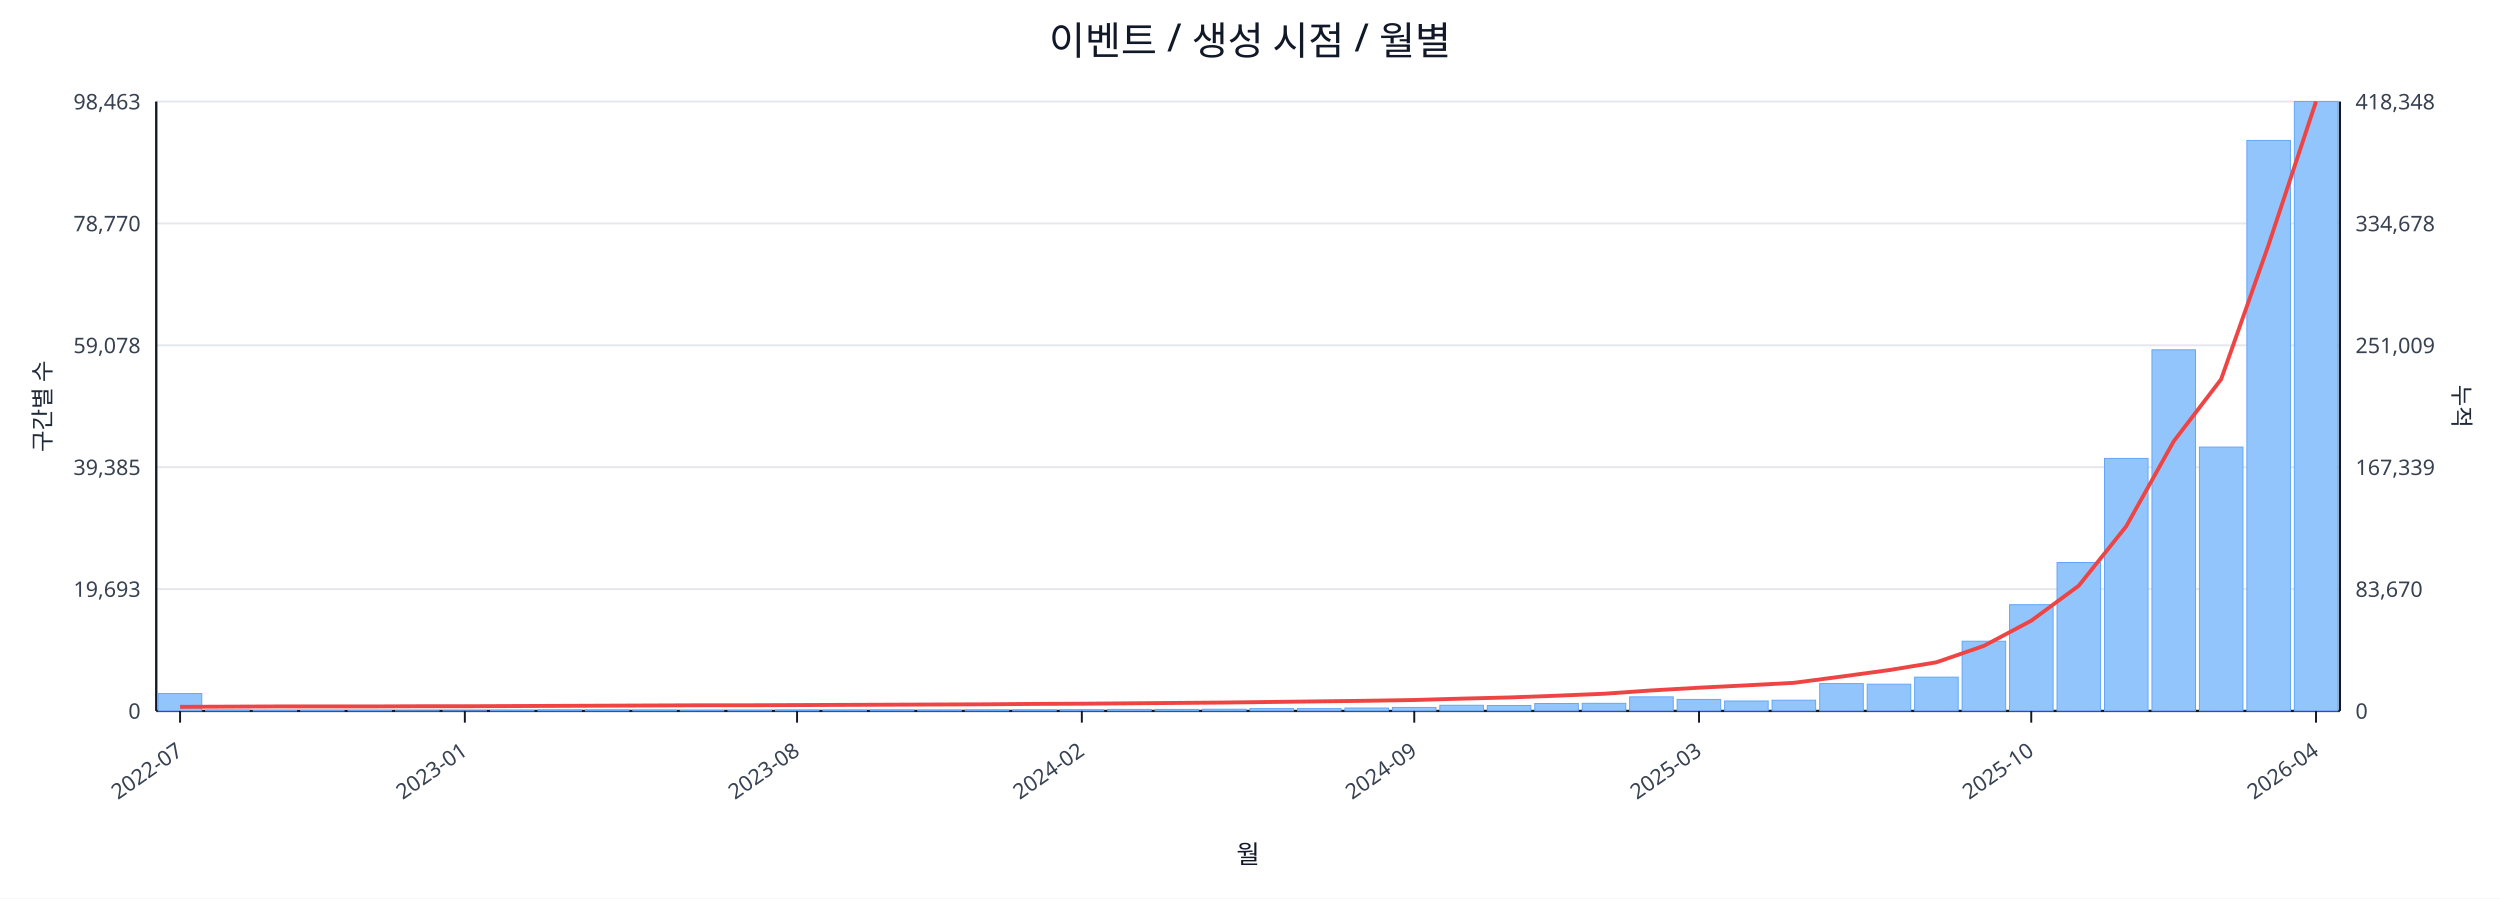
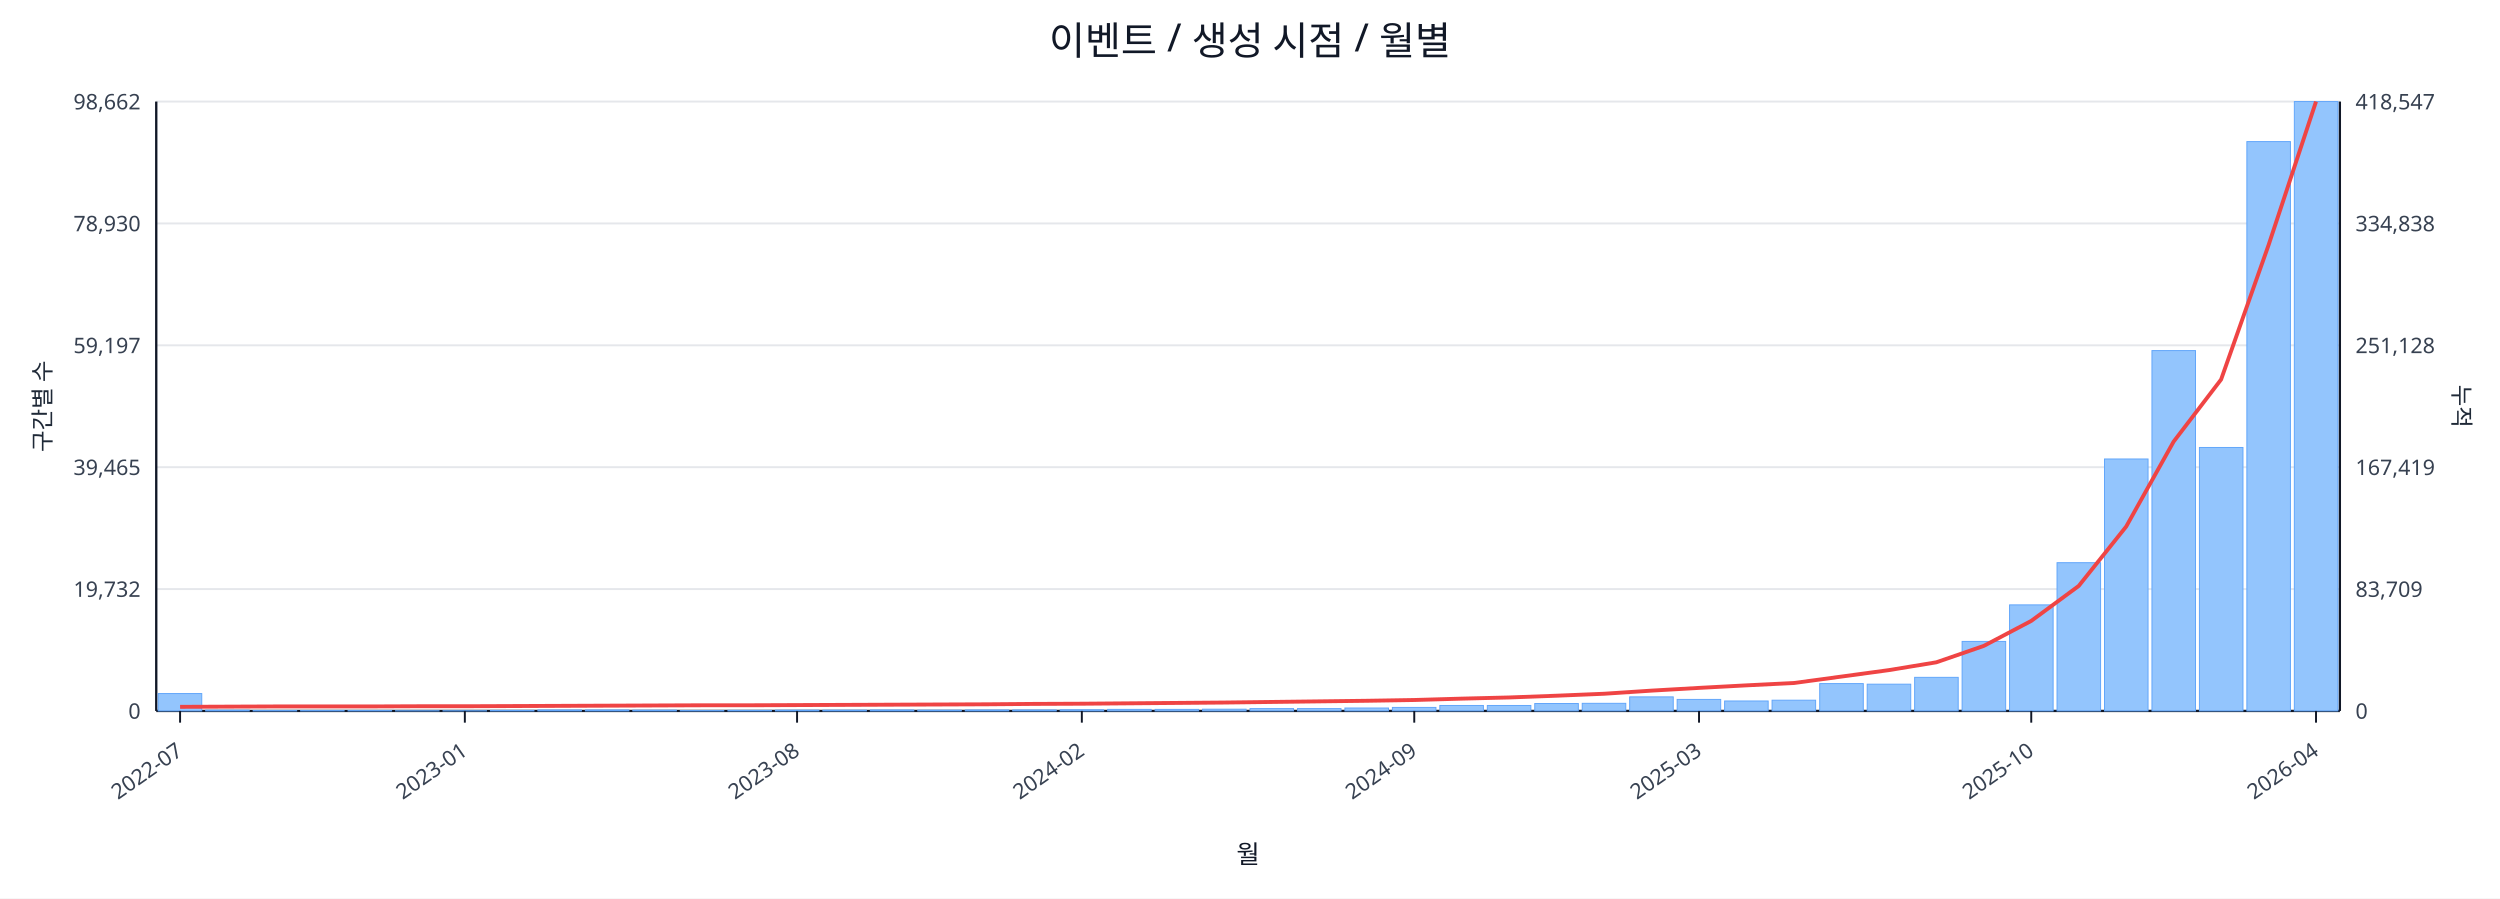
<svg xmlns="http://www.w3.org/2000/svg" width="1280" height="460" viewBox="0 0 1280 460">
  <rect x="0" y="0" width="100%" height="100%" fill="#ffffff" />
  <text x="640.0" y="28" font-size="20" text-anchor="middle" font-family="sans-serif" fill="#111827">이벤트 / 생성 시점 / 월별</text>
  <line x1="80.0" y1="52.0" x2="1198.0" y2="52.0" stroke="#e5e7eb" stroke-width="1" />
-   <text x="72.0" y="56.0" font-size="11" text-anchor="end" font-family="sans-serif" fill="#374151">98,463</text>
-   <text x="1206.0" y="56.0" font-size="11" text-anchor="start" font-family="sans-serif" fill="#374151">418,348</text>
+   <text x="72.0" y="56.0" font-size="11" text-anchor="end" font-family="sans-serif" fill="#374151">98,662</text>
+   <text x="1206.0" y="56.0" font-size="11" text-anchor="start" font-family="sans-serif" fill="#374151">418,547</text>
  <line x1="80.0" y1="114.4" x2="1198.0" y2="114.4" stroke="#e5e7eb" stroke-width="1" />
-   <text x="72.0" y="118.4" font-size="11" text-anchor="end" font-family="sans-serif" fill="#374151">78,770</text>
-   <text x="1206.0" y="118.4" font-size="11" text-anchor="start" font-family="sans-serif" fill="#374151">334,678</text>
+   <text x="72.0" y="118.4" font-size="11" text-anchor="end" font-family="sans-serif" fill="#374151">78,930</text>
+   <text x="1206.0" y="118.4" font-size="11" text-anchor="start" font-family="sans-serif" fill="#374151">334,838</text>
  <line x1="80.0" y1="176.8" x2="1198.0" y2="176.8" stroke="#e5e7eb" stroke-width="1" />
-   <text x="72.0" y="180.8" font-size="11" text-anchor="end" font-family="sans-serif" fill="#374151">59,078</text>
-   <text x="1206.0" y="180.8" font-size="11" text-anchor="start" font-family="sans-serif" fill="#374151">251,009</text>
+   <text x="72.0" y="180.8" font-size="11" text-anchor="end" font-family="sans-serif" fill="#374151">59,197</text>
+   <text x="1206.0" y="180.8" font-size="11" text-anchor="start" font-family="sans-serif" fill="#374151">251,128</text>
  <line x1="80.0" y1="239.2" x2="1198.0" y2="239.2" stroke="#e5e7eb" stroke-width="1" />
-   <text x="72.0" y="243.2" font-size="11" text-anchor="end" font-family="sans-serif" fill="#374151">39,385</text>
-   <text x="1206.0" y="243.2" font-size="11" text-anchor="start" font-family="sans-serif" fill="#374151">167,339</text>
+   <text x="72.0" y="243.2" font-size="11" text-anchor="end" font-family="sans-serif" fill="#374151">39,465</text>
+   <text x="1206.0" y="243.2" font-size="11" text-anchor="start" font-family="sans-serif" fill="#374151">167,419</text>
  <line x1="80.0" y1="301.6" x2="1198.0" y2="301.6" stroke="#e5e7eb" stroke-width="1" />
-   <text x="72.0" y="305.6" font-size="11" text-anchor="end" font-family="sans-serif" fill="#374151">19,693</text>
-   <text x="1206.0" y="305.6" font-size="11" text-anchor="start" font-family="sans-serif" fill="#374151">83,670</text>
+   <text x="72.0" y="305.6" font-size="11" text-anchor="end" font-family="sans-serif" fill="#374151">19,732</text>
+   <text x="1206.0" y="305.6" font-size="11" text-anchor="start" font-family="sans-serif" fill="#374151">83,709</text>
  <line x1="80.0" y1="364.0" x2="1198.0" y2="364.0" stroke="#e5e7eb" stroke-width="1" />
  <text x="72.0" y="368.0" font-size="11" text-anchor="end" font-family="sans-serif" fill="#374151">0</text>
  <text x="1206.0" y="368.0" font-size="11" text-anchor="start" font-family="sans-serif" fill="#374151">0</text>
  <line x1="80.0" y1="364.0" x2="1198.0" y2="364.0" stroke="#111827" stroke-width="1.2" />
  <line x1="80.0" y1="52.0" x2="80.0" y2="364.0" stroke="#111827" stroke-width="1.2" />
  <line x1="1198.0" y1="52.0" x2="1198.0" y2="364.0" stroke="#111827" stroke-width="1.2" />
  <rect x="81.0" y="355.1" width="22.3" height="8.9" fill="#93c5fd" stroke="#60a5fa" stroke-width="0.5" />
  <rect x="105.3" y="363.6" width="22.3" height="0.4" fill="#93c5fd" stroke="#60a5fa" stroke-width="0.5" />
  <rect x="129.6" y="363.8" width="22.3" height="0.2" fill="#93c5fd" stroke="#60a5fa" stroke-width="0.5" />
  <rect x="153.9" y="363.8" width="22.3" height="0.2" fill="#93c5fd" stroke="#60a5fa" stroke-width="0.5" />
  <rect x="178.2" y="363.8" width="22.3" height="0.2" fill="#93c5fd" stroke="#60a5fa" stroke-width="0.5" />
  <rect x="202.5" y="363.9" width="22.3" height="0.1" fill="#93c5fd" stroke="#60a5fa" stroke-width="0.5" />
  <rect x="226.8" y="363.9" width="22.3" height="0.1" fill="#93c5fd" stroke="#60a5fa" stroke-width="0.5" />
  <rect x="251.1" y="363.7" width="22.3" height="0.3" fill="#93c5fd" stroke="#60a5fa" stroke-width="0.5" />
  <rect x="275.4" y="363.5" width="22.3" height="0.5" fill="#93c5fd" stroke="#60a5fa" stroke-width="0.5" />
  <rect x="299.7" y="363.5" width="22.3" height="0.5" fill="#93c5fd" stroke="#60a5fa" stroke-width="0.5" />
  <rect x="324.0" y="363.6" width="22.3" height="0.4" fill="#93c5fd" stroke="#60a5fa" stroke-width="0.5" />
  <rect x="348.3" y="363.8" width="22.3" height="0.2" fill="#93c5fd" stroke="#60a5fa" stroke-width="0.5" />
  <rect x="372.7" y="363.7" width="22.3" height="0.3" fill="#93c5fd" stroke="#60a5fa" stroke-width="0.5" />
  <rect x="397.0" y="363.6" width="22.3" height="0.4" fill="#93c5fd" stroke="#60a5fa" stroke-width="0.5" />
  <rect x="421.3" y="363.6" width="22.3" height="0.4" fill="#93c5fd" stroke="#60a5fa" stroke-width="0.5" />
  <rect x="445.6" y="363.5" width="22.3" height="0.5" fill="#93c5fd" stroke="#60a5fa" stroke-width="0.5" />
  <rect x="469.9" y="363.6" width="22.3" height="0.4" fill="#93c5fd" stroke="#60a5fa" stroke-width="0.5" />
  <rect x="494.2" y="363.5" width="22.3" height="0.5" fill="#93c5fd" stroke="#60a5fa" stroke-width="0.5" />
  <rect x="518.5" y="363.5" width="22.3" height="0.5" fill="#93c5fd" stroke="#60a5fa" stroke-width="0.5" />
  <rect x="542.8" y="363.4" width="22.3" height="0.6" fill="#93c5fd" stroke="#60a5fa" stroke-width="0.5" />
  <rect x="567.1" y="363.2" width="22.3" height="0.8" fill="#93c5fd" stroke="#60a5fa" stroke-width="0.5" />
  <rect x="591.4" y="363.2" width="22.3" height="0.8" fill="#93c5fd" stroke="#60a5fa" stroke-width="0.5" />
  <rect x="615.7" y="363.1" width="22.3" height="0.9" fill="#93c5fd" stroke="#60a5fa" stroke-width="0.5" />
  <rect x="640.0" y="362.8" width="22.3" height="1.2" fill="#93c5fd" stroke="#60a5fa" stroke-width="0.5" />
  <rect x="664.3" y="362.8" width="22.3" height="1.2" fill="#93c5fd" stroke="#60a5fa" stroke-width="0.5" />
  <rect x="688.6" y="362.5" width="22.3" height="1.5" fill="#93c5fd" stroke="#60a5fa" stroke-width="0.5" />
  <rect x="712.9" y="362.2" width="22.3" height="1.8" fill="#93c5fd" stroke="#60a5fa" stroke-width="0.5" />
-   <rect x="737.2" y="361.1" width="22.3" height="2.9" fill="#93c5fd" stroke="#60a5fa" stroke-width="0.5" />
+   <rect x="737.2" y="361.2" width="22.3" height="2.8" fill="#93c5fd" stroke="#60a5fa" stroke-width="0.5" />
  <rect x="761.5" y="361.2" width="22.3" height="2.8" fill="#93c5fd" stroke="#60a5fa" stroke-width="0.5" />
  <rect x="785.8" y="360.2" width="22.3" height="3.8" fill="#93c5fd" stroke="#60a5fa" stroke-width="0.5" />
  <rect x="810.1" y="360.1" width="22.3" height="3.9" fill="#93c5fd" stroke="#60a5fa" stroke-width="0.5" />
  <rect x="834.4" y="356.8" width="22.3" height="7.2" fill="#93c5fd" stroke="#60a5fa" stroke-width="0.5" />
  <rect x="858.7" y="358.1" width="22.3" height="5.9" fill="#93c5fd" stroke="#60a5fa" stroke-width="0.5" />
  <rect x="883.0" y="358.9" width="22.3" height="5.1" fill="#93c5fd" stroke="#60a5fa" stroke-width="0.5" />
  <rect x="907.3" y="358.5" width="22.3" height="5.5" fill="#93c5fd" stroke="#60a5fa" stroke-width="0.5" />
  <rect x="931.7" y="350.0" width="22.3" height="14.0" fill="#93c5fd" stroke="#60a5fa" stroke-width="0.5" />
  <rect x="956.0" y="350.3" width="22.3" height="13.7" fill="#93c5fd" stroke="#60a5fa" stroke-width="0.5" />
-   <rect x="980.3" y="346.7" width="22.3" height="17.3" fill="#93c5fd" stroke="#60a5fa" stroke-width="0.5" />
-   <rect x="1004.6" y="328.3" width="22.3" height="35.7" fill="#93c5fd" stroke="#60a5fa" stroke-width="0.5" />
-   <rect x="1028.9" y="309.6" width="22.3" height="54.4" fill="#93c5fd" stroke="#60a5fa" stroke-width="0.5" />
-   <rect x="1053.2" y="288.0" width="22.3" height="76.0" fill="#93c5fd" stroke="#60a5fa" stroke-width="0.5" />
-   <rect x="1077.5" y="234.7" width="22.3" height="129.3" fill="#93c5fd" stroke="#60a5fa" stroke-width="0.5" />
-   <rect x="1101.8" y="179.1" width="22.3" height="184.9" fill="#93c5fd" stroke="#60a5fa" stroke-width="0.5" />
-   <rect x="1126.1" y="228.9" width="22.3" height="135.1" fill="#93c5fd" stroke="#60a5fa" stroke-width="0.5" />
-   <rect x="1150.4" y="71.9" width="22.3" height="292.1" fill="#93c5fd" stroke="#60a5fa" stroke-width="0.5" />
+   <rect x="980.3" y="346.8" width="22.3" height="17.2" fill="#93c5fd" stroke="#60a5fa" stroke-width="0.5" />
+   <rect x="1004.6" y="328.4" width="22.3" height="35.6" fill="#93c5fd" stroke="#60a5fa" stroke-width="0.5" />
+   <rect x="1028.9" y="309.7" width="22.3" height="54.3" fill="#93c5fd" stroke="#60a5fa" stroke-width="0.5" />
+   <rect x="1053.2" y="288.1" width="22.3" height="75.9" fill="#93c5fd" stroke="#60a5fa" stroke-width="0.5" />
+   <rect x="1077.5" y="235.0" width="22.3" height="129.0" fill="#93c5fd" stroke="#60a5fa" stroke-width="0.5" />
+   <rect x="1101.8" y="179.5" width="22.3" height="184.5" fill="#93c5fd" stroke="#60a5fa" stroke-width="0.5" />
+   <rect x="1126.1" y="229.1" width="22.3" height="134.9" fill="#93c5fd" stroke="#60a5fa" stroke-width="0.5" />
+   <rect x="1150.4" y="72.5" width="22.3" height="291.5" fill="#93c5fd" stroke="#60a5fa" stroke-width="0.5" />
  <rect x="1174.7" y="52.0" width="22.3" height="312.0" fill="#93c5fd" stroke="#60a5fa" stroke-width="0.5" />
-   <polyline fill="none" stroke="#ef4444" stroke-width="2" points="92.2,361.9 116.5,361.8 140.8,361.7 165.1,361.7 189.4,361.7 213.7,361.6 238.0,361.6 262.3,361.5 286.6,361.4 310.9,361.3 335.2,361.2 359.5,361.1 383.8,361.1 408.1,361.0 432.4,360.9 456.7,360.8 481.0,360.7 505.3,360.6 529.6,360.4 553.9,360.3 578.2,360.1 602.5,359.9 626.8,359.7 651.2,359.4 675.5,359.1 699.8,358.8 724.1,358.4 748.4,357.7 772.7,357.1 797.0,356.2 821.3,355.2 845.6,353.5 869.9,352.1 894.2,350.9 918.5,349.6 942.8,346.4 967.1,343.1 991.4,339.1 1015.7,330.7 1040.0,317.8 1064.3,299.9 1088.6,269.5 1112.9,226.0 1137.2,194.2 1161.5,125.4 1185.8,52.0" />
+   <polyline fill="none" stroke="#ef4444" stroke-width="2" points="92.2,361.9 116.5,361.8 140.8,361.7 165.1,361.7 189.4,361.7 213.7,361.6 238.0,361.6 262.3,361.5 286.6,361.4 310.9,361.3 335.2,361.2 359.5,361.1 383.8,361.1 408.1,361.0 432.4,360.9 456.7,360.8 481.0,360.7 505.3,360.6 529.6,360.4 553.9,360.3 578.2,360.1 602.5,359.9 626.8,359.7 651.2,359.4 675.5,359.1 699.8,358.8 724.1,358.4 748.4,357.7 772.7,357.1 797.0,356.2 821.3,355.2 845.6,353.6 869.9,352.2 894.2,350.9 918.5,349.7 942.8,346.4 967.1,343.1 991.4,339.1 1015.7,330.7 1040.0,317.9 1064.3,300.0 1088.6,269.6 1112.9,226.1 1137.2,194.3 1161.5,125.5 1185.8,52.0" />
  <line x1="92.2" y1="364.0" x2="92.2" y2="370.0" stroke="#111827" stroke-width="1" />
  <text x="94.2" y="386.0" font-size="11" text-anchor="end" transform="rotate(-35 94.2 386.0)" font-family="sans-serif" fill="#374151">2022-07</text>
  <line x1="238.0" y1="364.0" x2="238.0" y2="370.0" stroke="#111827" stroke-width="1" />
  <text x="240.0" y="386.0" font-size="11" text-anchor="end" transform="rotate(-35 240.0 386.0)" font-family="sans-serif" fill="#374151">2023-01</text>
  <line x1="408.1" y1="364.0" x2="408.1" y2="370.0" stroke="#111827" stroke-width="1" />
  <text x="410.1" y="386.0" font-size="11" text-anchor="end" transform="rotate(-35 410.1 386.0)" font-family="sans-serif" fill="#374151">2023-08</text>
  <line x1="553.9" y1="364.0" x2="553.9" y2="370.0" stroke="#111827" stroke-width="1" />
  <text x="555.9" y="386.0" font-size="11" text-anchor="end" transform="rotate(-35 555.9 386.0)" font-family="sans-serif" fill="#374151">2024-02</text>
  <line x1="724.1" y1="364.0" x2="724.1" y2="370.0" stroke="#111827" stroke-width="1" />
  <text x="726.1" y="386.0" font-size="11" text-anchor="end" transform="rotate(-35 726.1 386.0)" font-family="sans-serif" fill="#374151">2024-09</text>
  <line x1="869.9" y1="364.0" x2="869.9" y2="370.0" stroke="#111827" stroke-width="1" />
  <text x="871.9" y="386.0" font-size="11" text-anchor="end" transform="rotate(-35 871.9 386.0)" font-family="sans-serif" fill="#374151">2025-03</text>
  <line x1="1040.0" y1="364.0" x2="1040.0" y2="370.0" stroke="#111827" stroke-width="1" />
  <text x="1042.0" y="386.0" font-size="11" text-anchor="end" transform="rotate(-35 1042.0 386.0)" font-family="sans-serif" fill="#374151">2025-10</text>
  <line x1="1185.8" y1="364.0" x2="1185.8" y2="370.0" stroke="#111827" stroke-width="1" />
  <text x="1187.8" y="386.0" font-size="11" text-anchor="end" transform="rotate(-35 1187.8 386.0)" font-family="sans-serif" fill="#374151">2026-04</text>
  <text x="26" y="208.0" font-size="12" transform="rotate(-90 26 208.0)" text-anchor="middle" font-family="sans-serif" fill="#1f2937">구간별 수</text>
  <text x="1256.0" y="208.0" font-size="12" transform="rotate(90 1256.0 208.0)" text-anchor="middle" font-family="sans-serif" fill="#1f2937">누적</text>
  <text x="639.0" y="442.0" font-size="13" text-anchor="middle" font-family="sans-serif" fill="#111827">월</text>
</svg>
